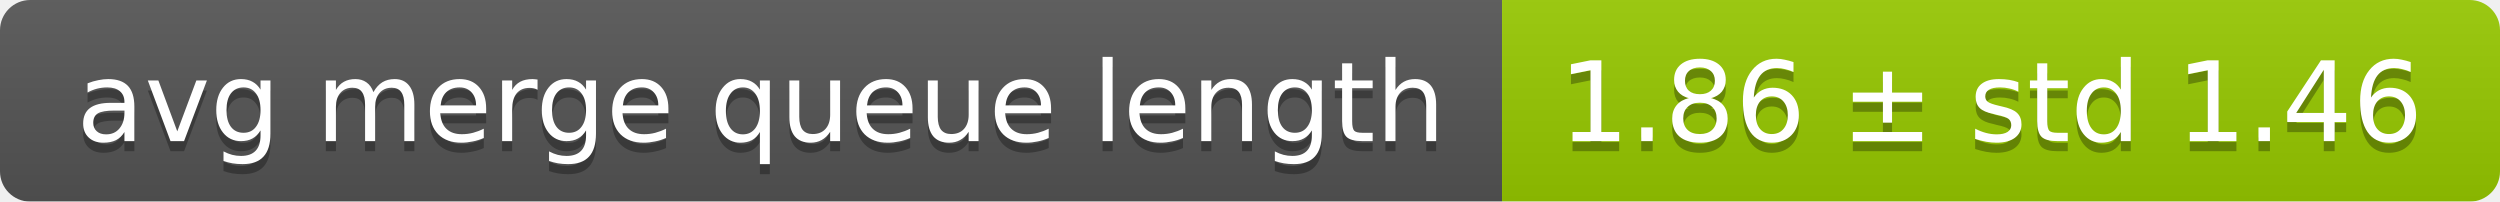
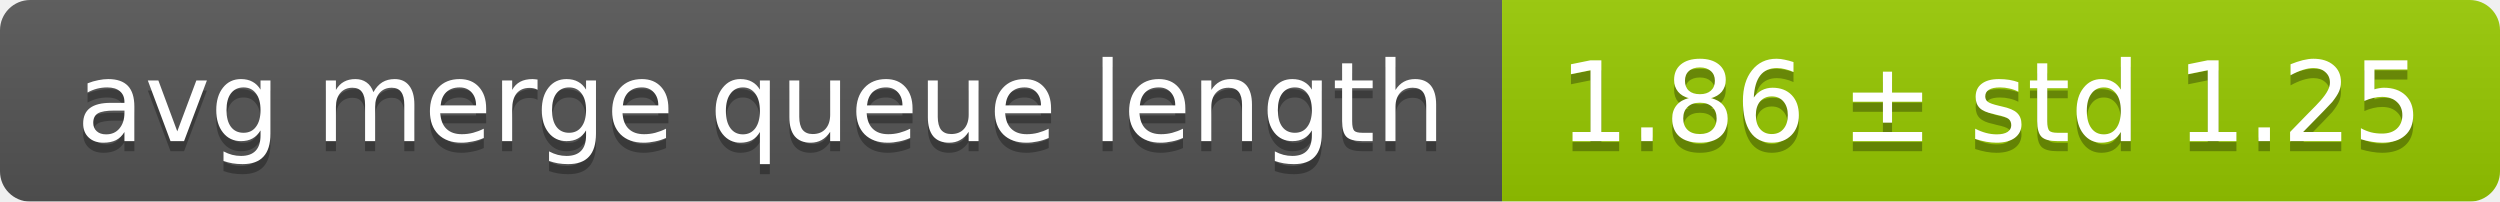
<svg xmlns="http://www.w3.org/2000/svg" width="248" height="20">
  <linearGradient id="smooth" x2="0" y2="100%">
    <stop offset="0" stop-color="#bbb" stop-opacity=".1" />
    <stop offset="1" stop-opacity=".1" />
  </linearGradient>
  <mask id="round">
    <rect width="248" height="20" rx="3" fill="#fff" />
  </mask>
  <g mask="url(#round)">
    <rect width="149" height="20" fill="#555" />
    <rect x="149" width="99" height="20" fill="#97ca00" />
    <rect width="248" height="20" fill="url(#smooth)" />
  </g>
  <g fill="#fff" text-anchor="middle" font-family="DejaVu Sans,Verdana,Geneva,sans-serif" font-size="11">
    <text x="75.5" y="15" fill="#010101" fill-opacity=".3">avg merge queue length</text>
    <text x="75.5" y="14">avg merge queue length</text>
-     <text x="197.5" y="15" fill="#010101" fill-opacity=".3">1.86 ± std 1.46</text>
-     <text x="197.5" y="14">1.86 ± std 1.46</text>
+     <text x="197.5" y="15" fill="#010101" fill-opacity=".3">1.86 ± std 1.25</text>
+     <text x="197.5" y="14">1.86 ± std 1.25</text>
  </g>
</svg>
